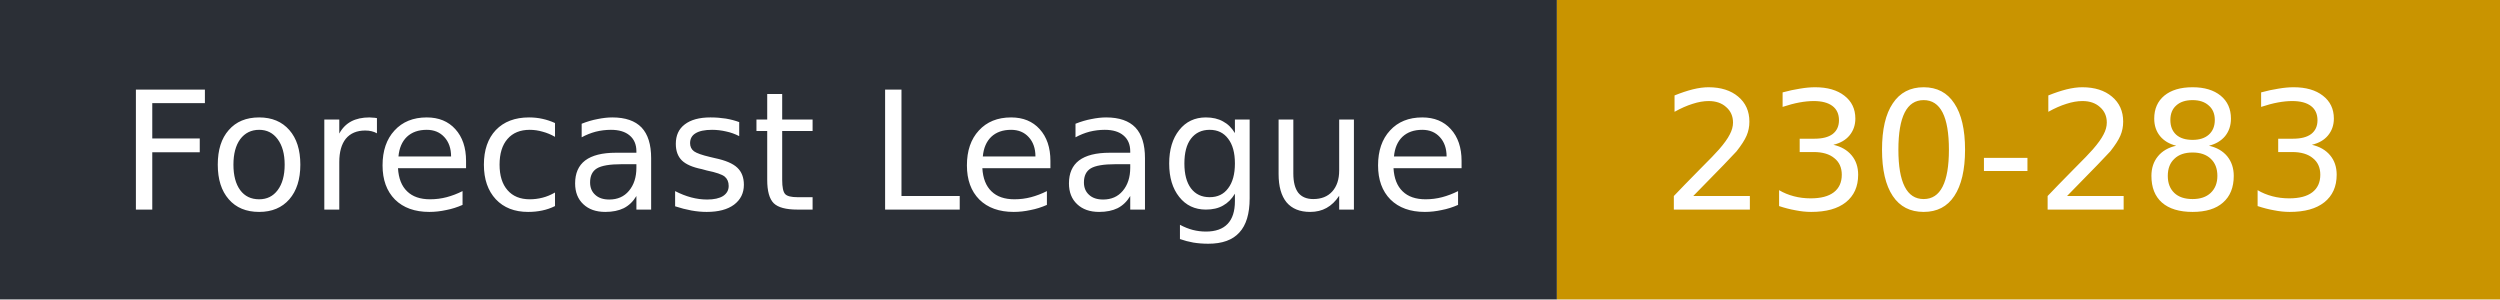
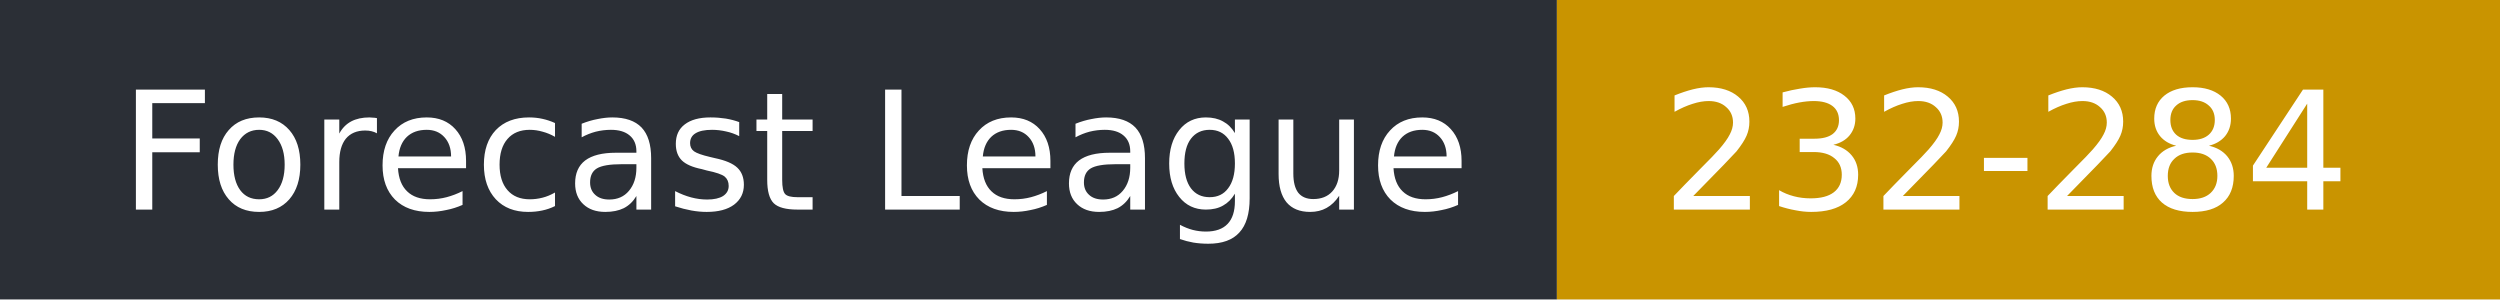
- <svg xmlns="http://www.w3.org/2000/svg" width="167" height="20" role="img" aria-label="Forecast League: 230-283">
+ <svg xmlns="http://www.w3.org/2000/svg" width="167" height="20" role="img" aria-label="Forecast League: 232-284">
  <rect width="104" height="20" fill="#2b2f36" />
  <rect x="104" width="63" height="20" fill="#c99400" />
  <g fill="#fff" font-family="Verdana,DejaVu Sans,sans-serif" font-size="11">
    <text x="8" y="14">Forecast League</text>
-     <text x="111" y="14">230-283</text>
+     <text x="111" y="14">232-284</text>
  </g>
</svg>
